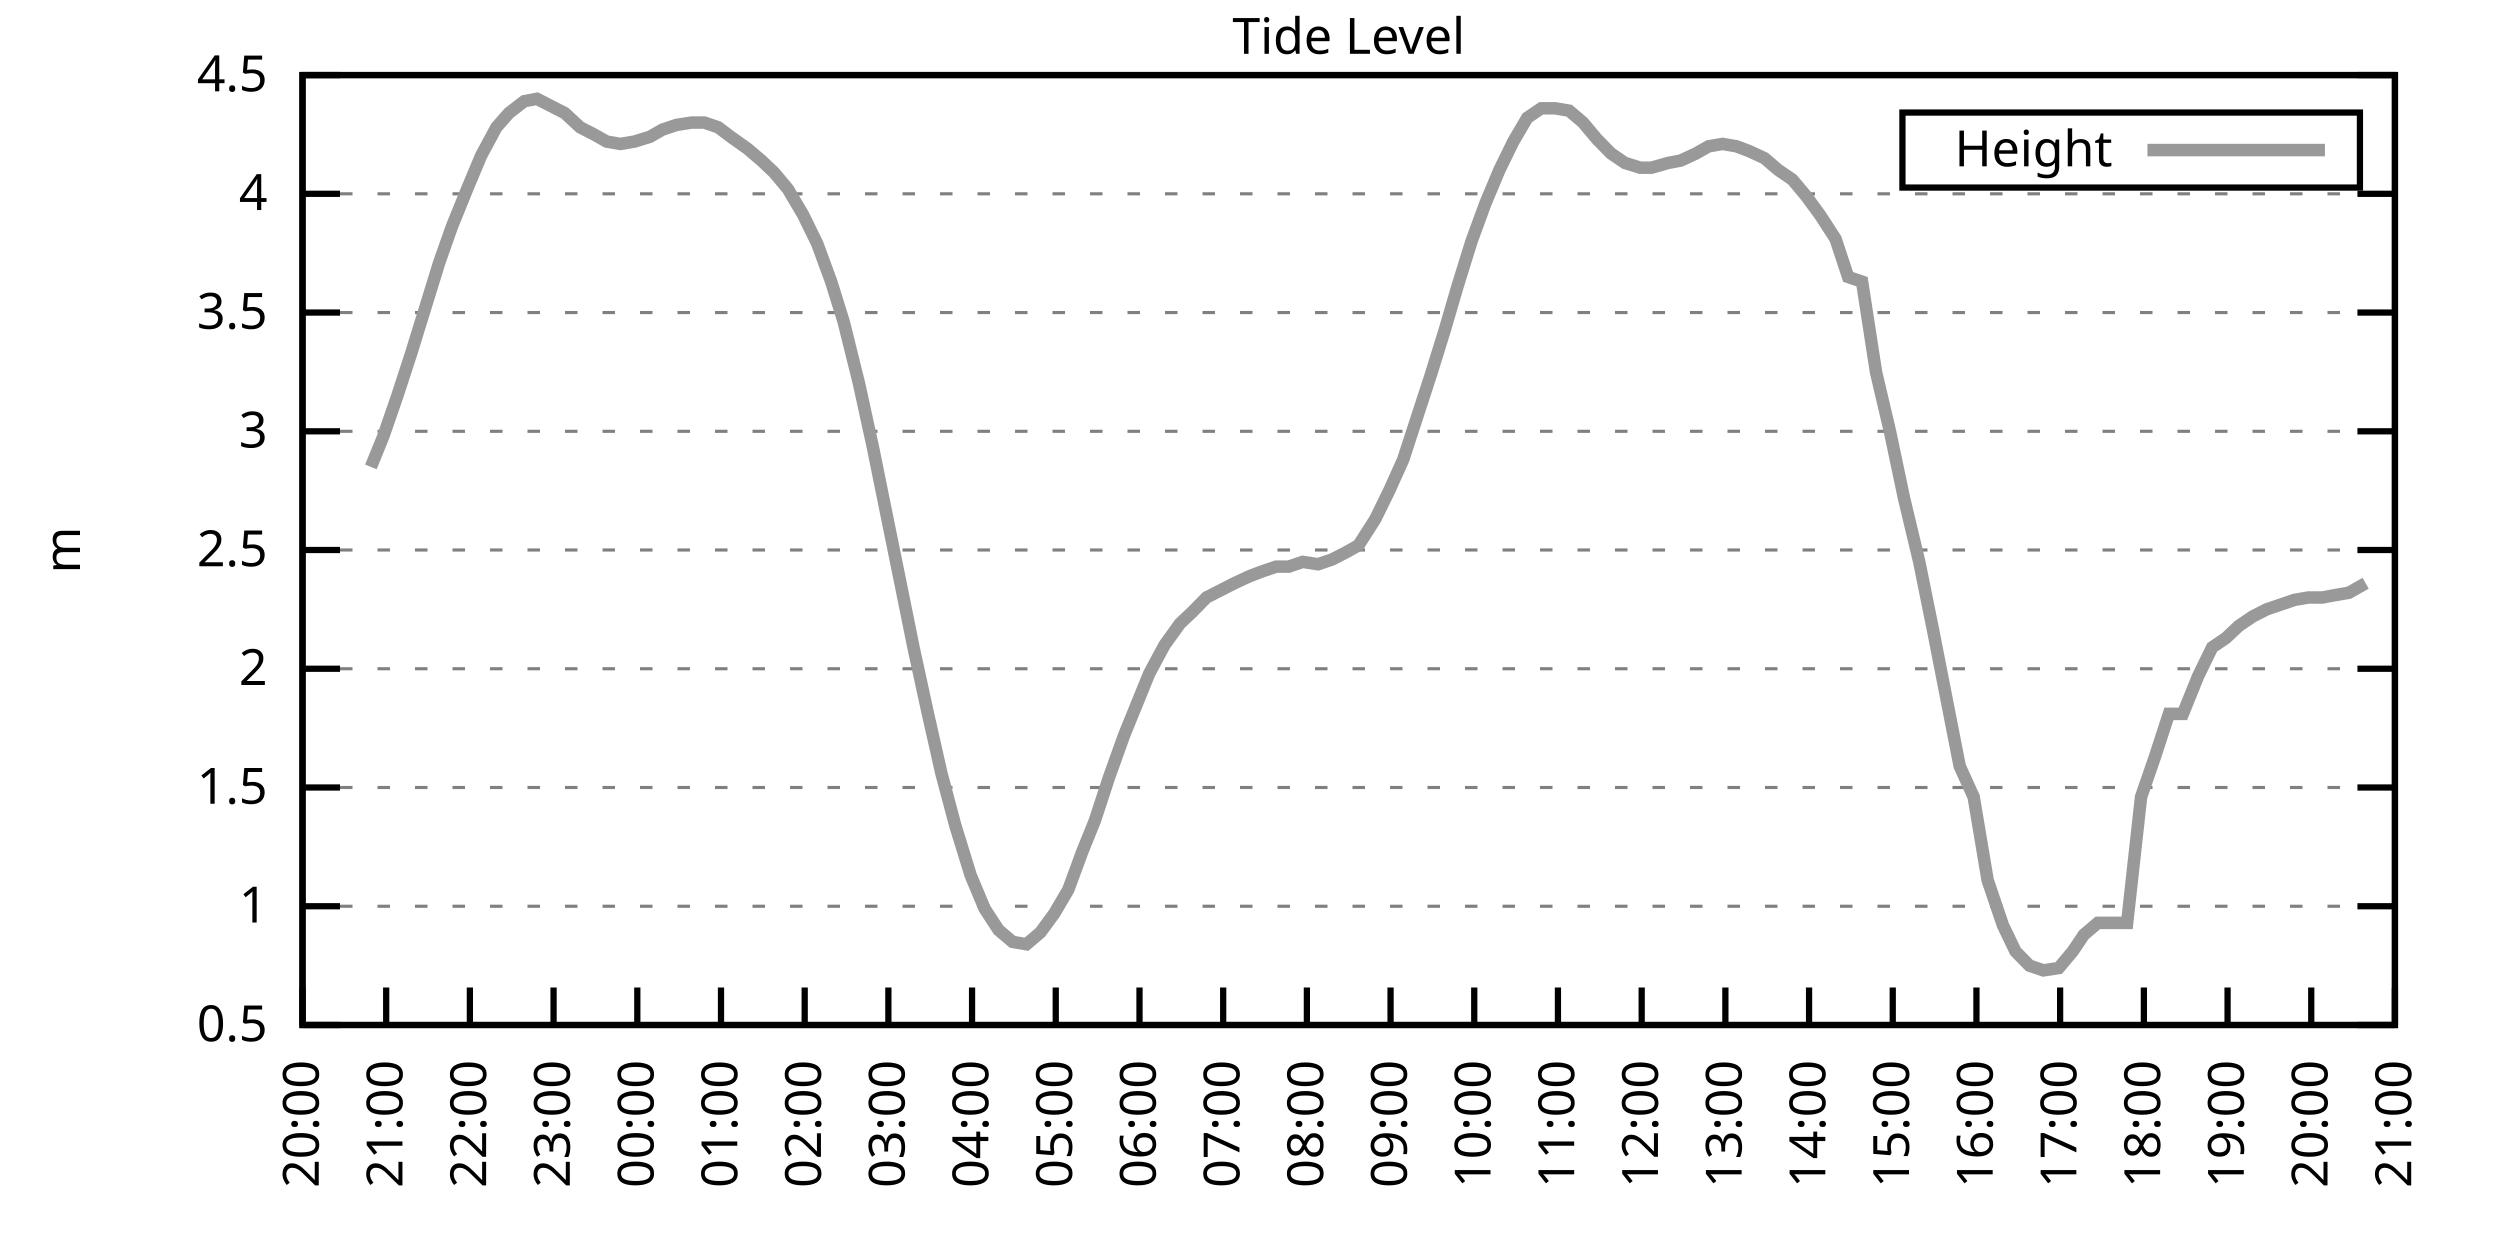
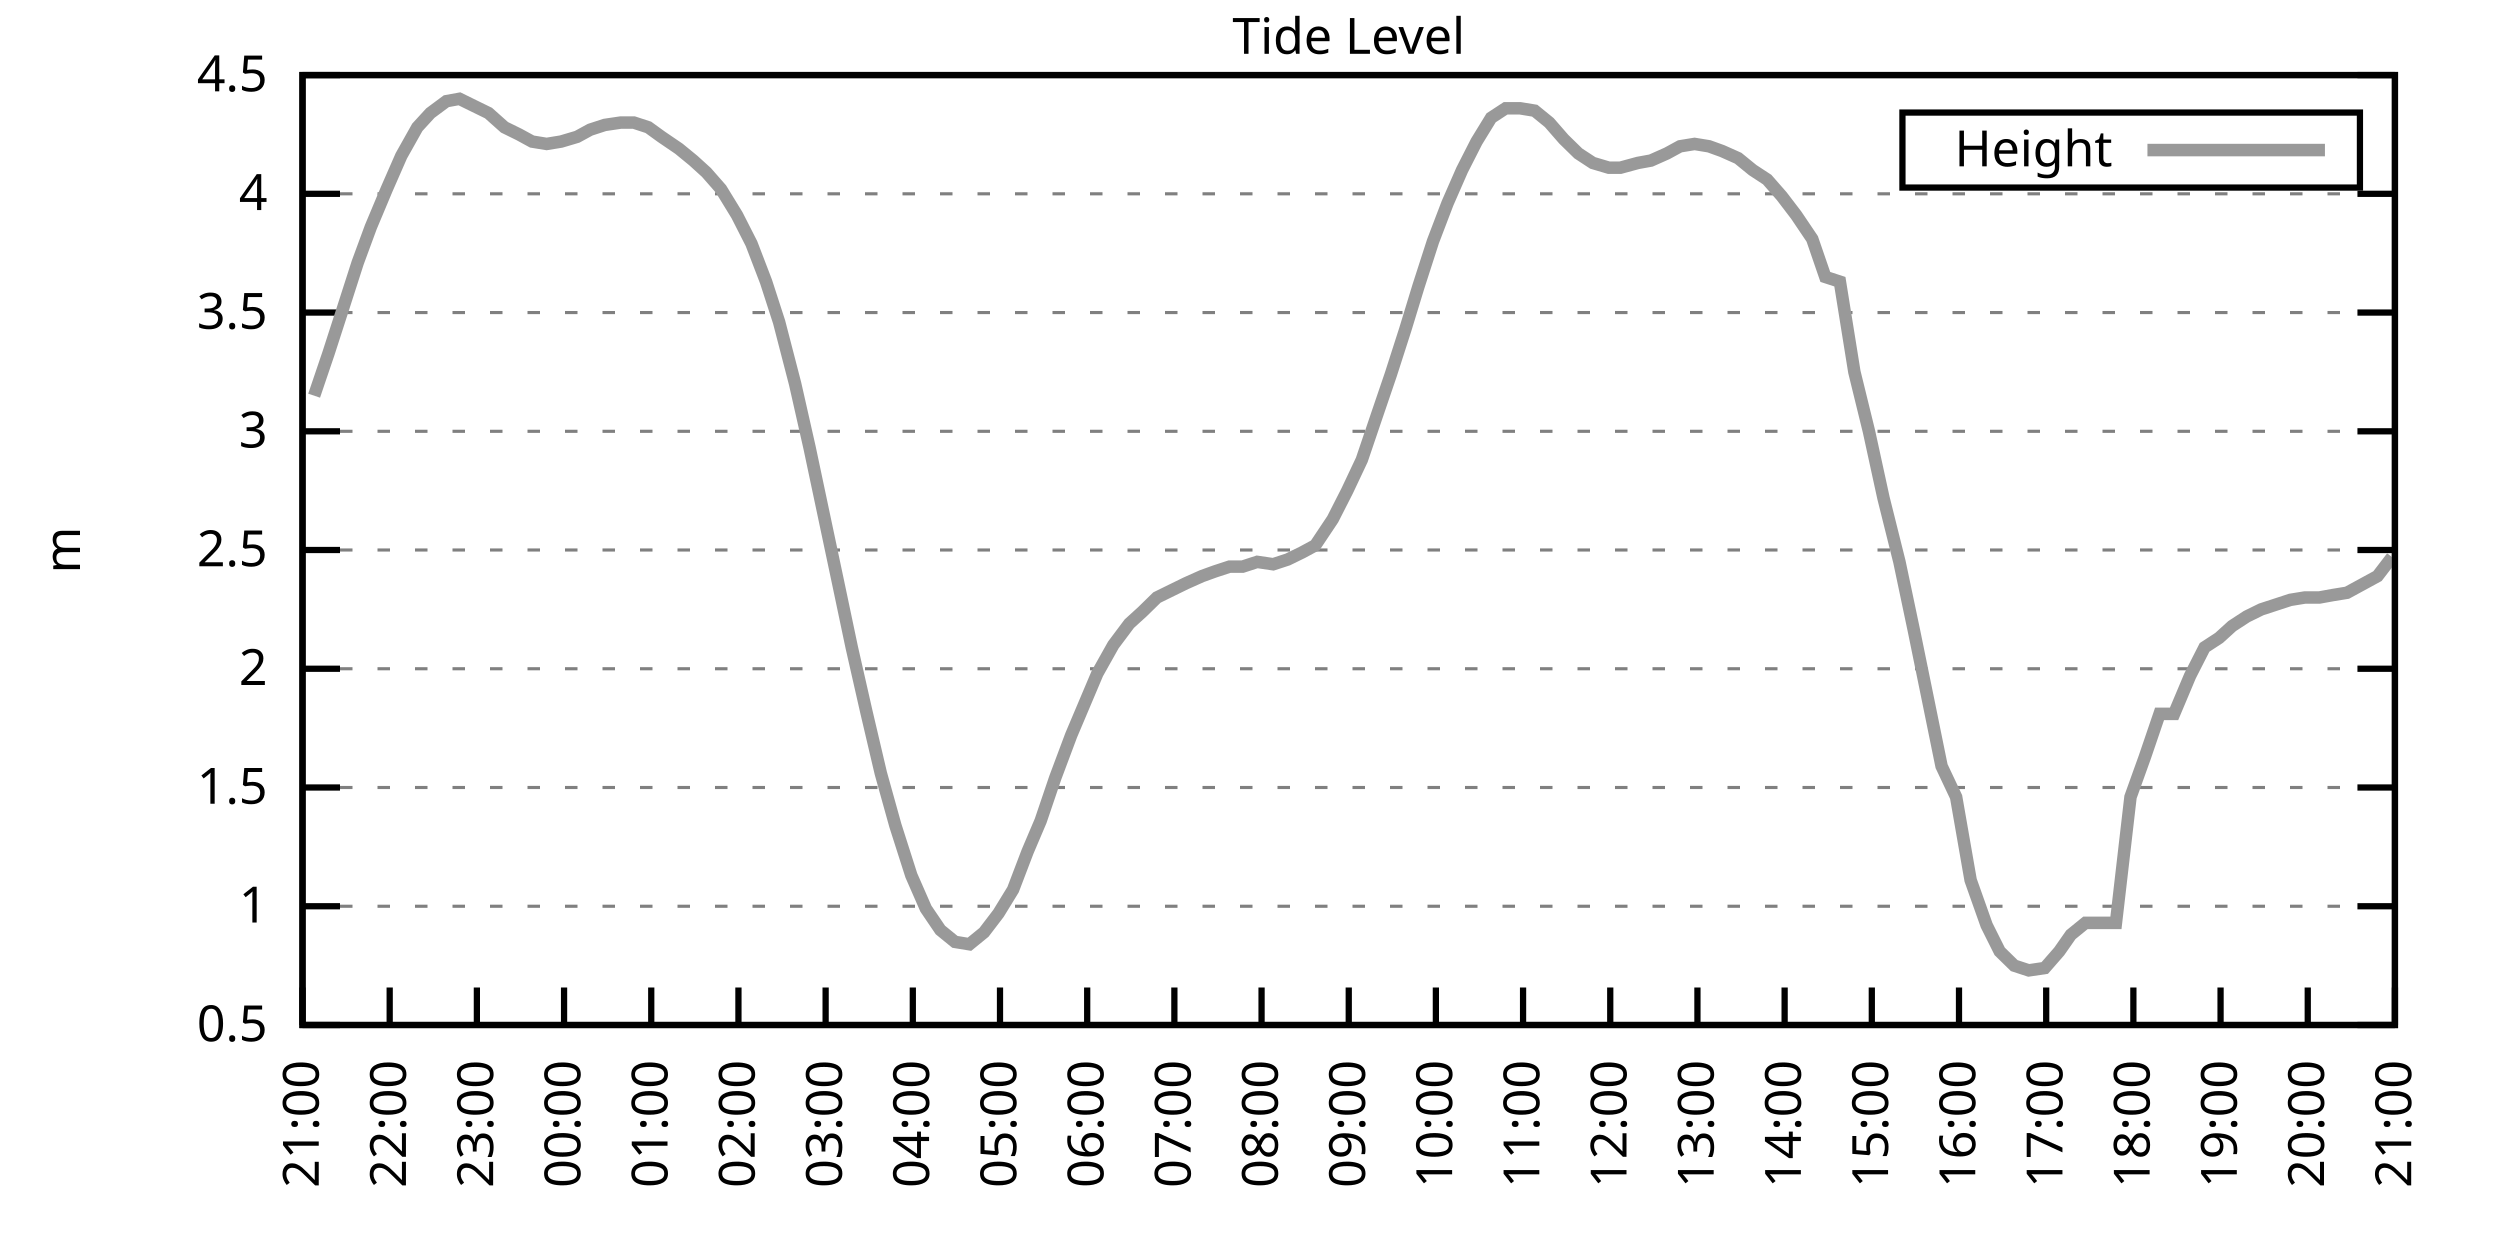
<svg xmlns="http://www.w3.org/2000/svg" xmlns:xlink="http://www.w3.org/1999/xlink" width="400" height="200" viewBox="0 0 400 200">
  <g id="gnuplot_canvas">
    <rect x="0" y="0" width="400" height="200" fill="none" />
    <defs>
      <circle id="gpDot" r="0.5" stroke-width="0.5" stroke="currentColor" />
      <path id="gpPt0" stroke-width="0.333" stroke="currentColor" d="M-1,0 h2 M0,-1 v2" />
      <path id="gpPt1" stroke-width="0.333" stroke="currentColor" d="M-1,-1 L1,1 M1,-1 L-1,1" />
      <path id="gpPt2" stroke-width="0.333" stroke="currentColor" d="M-1,0 L1,0 M0,-1 L0,1 M-1,-1 L1,1 M-1,1 L1,-1" />
      <rect id="gpPt3" stroke-width="0.333" stroke="currentColor" x="-1" y="-1" width="2" height="2" />
      <rect id="gpPt4" stroke-width="0.333" stroke="currentColor" fill="currentColor" x="-1" y="-1" width="2" height="2" />
      <circle id="gpPt5" stroke-width="0.333" stroke="currentColor" cx="0" cy="0" r="1" />
      <use xlink:href="#gpPt5" id="gpPt6" fill="currentColor" stroke="none" />
      <path id="gpPt7" stroke-width="0.333" stroke="currentColor" d="M0,-1.33 L-1.33,0.67 L1.33,0.67 z" />
      <use xlink:href="#gpPt7" id="gpPt8" fill="currentColor" stroke="none" />
      <use xlink:href="#gpPt7" id="gpPt9" stroke="currentColor" transform="rotate(180)" />
      <use xlink:href="#gpPt9" id="gpPt10" fill="currentColor" stroke="none" />
      <use xlink:href="#gpPt3" id="gpPt11" stroke="currentColor" transform="rotate(45)" />
      <use xlink:href="#gpPt11" id="gpPt12" fill="currentColor" stroke="none" />
      <path id="gpPt13" stroke-width="0.333" stroke="currentColor" d="M0,1.330 L1.265,0.411 L0.782,-1.067 L-0.782,-1.076 L-1.265,0.411 z" />
      <use xlink:href="#gpPt13" id="gpPt14" fill="currentColor" stroke="none" />
      <filter id="textbox" filterUnits="objectBoundingBox" x="0" y="0" height="1" width="1">
        <feFlood flood-color="white" flood-opacity="1" result="bgnd" />
        <feComposite in="SourceGraphic" in2="bgnd" operator="atop" />
      </filter>
      <filter id="greybox" filterUnits="objectBoundingBox" x="0" y="0" height="1" width="1">
        <feFlood flood-color="lightgrey" flood-opacity="1" result="grey" />
        <feComposite in="SourceGraphic" in2="grey" operator="atop" />
      </filter>
    </defs>
    <g fill="none" color="white" stroke="currentColor" stroke-width="1.00" stroke-linecap="butt" stroke-linejoin="miter">
</g>
    <g fill="none" color="black" stroke="currentColor" stroke-width="1.00" stroke-linecap="butt" stroke-linejoin="miter">
      <g stroke="none" shape-rendering="crispEdges">
        <polygon fill="rgb(255, 255, 255)" points="48.40,164.00 383.18,164.00 383.18,12.02 48.40,12.02 " />
      </g>
    </g>
    <g fill="none" color="black" stroke="currentColor" stroke-width="1.00" stroke-linecap="butt" stroke-linejoin="miter">
</g>
    <g fill="none" color="black" stroke="black" stroke-width="0.50" stroke-linecap="butt" stroke-linejoin="miter">
</g>
    <g fill="none" color="gray" stroke="currentColor" stroke-width="0.50" stroke-linecap="butt" stroke-linejoin="miter">
      <path stroke="gray" stroke-dasharray="2,4" class="gridline" d="M48.40,164.00 L383.19,164.00  " />
    </g>
    <g fill="none" color="gray" stroke="gray" stroke-width="1.00" stroke-linecap="butt" stroke-linejoin="miter">
</g>
    <g fill="none" color="black" stroke="currentColor" stroke-width="1.00" stroke-linecap="butt" stroke-linejoin="miter">
      <path stroke="black" d="M48.40,164.00 L54.40,164.00 M383.19,164.00 L377.19,164.00  " />
      <g transform="translate(42.80,166.60)" stroke="none" fill="black" font-family="Sans" font-size="8.00" text-anchor="end">
        <text>
          <tspan font-family="Sans"> 0.5</tspan>
        </text>
      </g>
    </g>
    <g fill="none" color="black" stroke="currentColor" stroke-width="1.00" stroke-linecap="butt" stroke-linejoin="miter">
</g>
    <g fill="none" color="black" stroke="black" stroke-width="0.50" stroke-linecap="butt" stroke-linejoin="miter">
</g>
    <g fill="none" color="gray" stroke="currentColor" stroke-width="0.50" stroke-linecap="butt" stroke-linejoin="miter">
      <path stroke="gray" stroke-dasharray="2,4" class="gridline" d="M48.40,145.00 L383.19,145.00  " />
    </g>
    <g fill="none" color="gray" stroke="gray" stroke-width="1.00" stroke-linecap="butt" stroke-linejoin="miter">
</g>
    <g fill="none" color="black" stroke="currentColor" stroke-width="1.00" stroke-linecap="butt" stroke-linejoin="miter">
      <path stroke="black" d="M48.40,145.00 L54.40,145.00 M383.19,145.00 L377.19,145.00  " />
      <g transform="translate(42.80,147.60)" stroke="none" fill="black" font-family="Sans" font-size="8.00" text-anchor="end">
        <text>
          <tspan font-family="Sans"> 1</tspan>
        </text>
      </g>
    </g>
    <g fill="none" color="black" stroke="currentColor" stroke-width="1.00" stroke-linecap="butt" stroke-linejoin="miter">
</g>
    <g fill="none" color="black" stroke="black" stroke-width="0.50" stroke-linecap="butt" stroke-linejoin="miter">
</g>
    <g fill="none" color="gray" stroke="currentColor" stroke-width="0.50" stroke-linecap="butt" stroke-linejoin="miter">
      <path stroke="gray" stroke-dasharray="2,4" class="gridline" d="M48.40,126.00 L383.19,126.00  " />
    </g>
    <g fill="none" color="gray" stroke="gray" stroke-width="1.00" stroke-linecap="butt" stroke-linejoin="miter">
</g>
    <g fill="none" color="black" stroke="currentColor" stroke-width="1.00" stroke-linecap="butt" stroke-linejoin="miter">
      <path stroke="black" d="M48.40,126.00 L54.40,126.00 M383.19,126.00 L377.19,126.00  " />
      <g transform="translate(42.80,128.60)" stroke="none" fill="black" font-family="Sans" font-size="8.00" text-anchor="end">
        <text>
          <tspan font-family="Sans"> 1.5</tspan>
        </text>
      </g>
    </g>
    <g fill="none" color="black" stroke="currentColor" stroke-width="1.00" stroke-linecap="butt" stroke-linejoin="miter">
</g>
    <g fill="none" color="black" stroke="black" stroke-width="0.50" stroke-linecap="butt" stroke-linejoin="miter">
</g>
    <g fill="none" color="gray" stroke="currentColor" stroke-width="0.50" stroke-linecap="butt" stroke-linejoin="miter">
      <path stroke="gray" stroke-dasharray="2,4" class="gridline" d="M48.40,107.00 L383.19,107.00  " />
    </g>
    <g fill="none" color="gray" stroke="gray" stroke-width="1.00" stroke-linecap="butt" stroke-linejoin="miter">
</g>
    <g fill="none" color="black" stroke="currentColor" stroke-width="1.00" stroke-linecap="butt" stroke-linejoin="miter">
      <path stroke="black" d="M48.40,107.00 L54.40,107.00 M383.19,107.00 L377.19,107.00  " />
      <g transform="translate(42.80,109.60)" stroke="none" fill="black" font-family="Sans" font-size="8.00" text-anchor="end">
        <text>
          <tspan font-family="Sans"> 2</tspan>
        </text>
      </g>
    </g>
    <g fill="none" color="black" stroke="currentColor" stroke-width="1.00" stroke-linecap="butt" stroke-linejoin="miter">
</g>
    <g fill="none" color="black" stroke="black" stroke-width="0.50" stroke-linecap="butt" stroke-linejoin="miter">
</g>
    <g fill="none" color="gray" stroke="currentColor" stroke-width="0.50" stroke-linecap="butt" stroke-linejoin="miter">
      <path stroke="gray" stroke-dasharray="2,4" class="gridline" d="M48.40,88.00 L383.19,88.00  " />
    </g>
    <g fill="none" color="gray" stroke="gray" stroke-width="1.00" stroke-linecap="butt" stroke-linejoin="miter">
</g>
    <g fill="none" color="black" stroke="currentColor" stroke-width="1.00" stroke-linecap="butt" stroke-linejoin="miter">
      <path stroke="black" d="M48.40,88.00 L54.40,88.00 M383.19,88.00 L377.19,88.00  " />
      <g transform="translate(42.80,90.60)" stroke="none" fill="black" font-family="Sans" font-size="8.00" text-anchor="end">
        <text>
          <tspan font-family="Sans"> 2.5</tspan>
        </text>
      </g>
    </g>
    <g fill="none" color="black" stroke="currentColor" stroke-width="1.00" stroke-linecap="butt" stroke-linejoin="miter">
</g>
    <g fill="none" color="black" stroke="black" stroke-width="0.50" stroke-linecap="butt" stroke-linejoin="miter">
</g>
    <g fill="none" color="gray" stroke="currentColor" stroke-width="0.50" stroke-linecap="butt" stroke-linejoin="miter">
      <path stroke="gray" stroke-dasharray="2,4" class="gridline" d="M48.40,69.01 L383.19,69.01  " />
    </g>
    <g fill="none" color="gray" stroke="gray" stroke-width="1.00" stroke-linecap="butt" stroke-linejoin="miter">
</g>
    <g fill="none" color="black" stroke="currentColor" stroke-width="1.00" stroke-linecap="butt" stroke-linejoin="miter">
      <path stroke="black" d="M48.40,69.01 L54.40,69.01 M383.19,69.01 L377.19,69.01  " />
      <g transform="translate(42.80,71.61)" stroke="none" fill="black" font-family="Sans" font-size="8.00" text-anchor="end">
        <text>
          <tspan font-family="Sans"> 3</tspan>
        </text>
      </g>
    </g>
    <g fill="none" color="black" stroke="currentColor" stroke-width="1.00" stroke-linecap="butt" stroke-linejoin="miter">
</g>
    <g fill="none" color="black" stroke="black" stroke-width="0.50" stroke-linecap="butt" stroke-linejoin="miter">
</g>
    <g fill="none" color="gray" stroke="currentColor" stroke-width="0.50" stroke-linecap="butt" stroke-linejoin="miter">
      <path stroke="gray" stroke-dasharray="2,4" class="gridline" d="M48.40,50.01 L383.19,50.01  " />
    </g>
    <g fill="none" color="gray" stroke="gray" stroke-width="1.00" stroke-linecap="butt" stroke-linejoin="miter">
</g>
    <g fill="none" color="black" stroke="currentColor" stroke-width="1.00" stroke-linecap="butt" stroke-linejoin="miter">
      <path stroke="black" d="M48.40,50.01 L54.40,50.01 M383.19,50.01 L377.19,50.01  " />
      <g transform="translate(42.80,52.61)" stroke="none" fill="black" font-family="Sans" font-size="8.00" text-anchor="end">
        <text>
          <tspan font-family="Sans"> 3.5</tspan>
        </text>
      </g>
    </g>
    <g fill="none" color="black" stroke="currentColor" stroke-width="1.00" stroke-linecap="butt" stroke-linejoin="miter">
</g>
    <g fill="none" color="black" stroke="black" stroke-width="0.50" stroke-linecap="butt" stroke-linejoin="miter">
</g>
    <g fill="none" color="gray" stroke="currentColor" stroke-width="0.50" stroke-linecap="butt" stroke-linejoin="miter">
      <path stroke="gray" stroke-dasharray="2,4" class="gridline" d="M48.40,31.01 L383.19,31.01  " />
    </g>
    <g fill="none" color="gray" stroke="gray" stroke-width="1.00" stroke-linecap="butt" stroke-linejoin="miter">
</g>
    <g fill="none" color="black" stroke="currentColor" stroke-width="1.00" stroke-linecap="butt" stroke-linejoin="miter">
      <path stroke="black" d="M48.40,31.01 L54.40,31.01 M383.19,31.01 L377.19,31.01  " />
      <g transform="translate(42.80,33.61)" stroke="none" fill="black" font-family="Sans" font-size="8.00" text-anchor="end">
        <text>
          <tspan font-family="Sans"> 4</tspan>
        </text>
      </g>
    </g>
    <g fill="none" color="black" stroke="currentColor" stroke-width="1.00" stroke-linecap="butt" stroke-linejoin="miter">
</g>
    <g fill="none" color="black" stroke="black" stroke-width="0.50" stroke-linecap="butt" stroke-linejoin="miter">
</g>
    <g fill="none" color="gray" stroke="currentColor" stroke-width="0.50" stroke-linecap="butt" stroke-linejoin="miter">
      <path stroke="gray" stroke-dasharray="2,4" class="gridline" d="M48.40,12.01 L383.19,12.01  " />
    </g>
    <g fill="none" color="gray" stroke="gray" stroke-width="1.00" stroke-linecap="butt" stroke-linejoin="miter">
</g>
    <g fill="none" color="black" stroke="currentColor" stroke-width="1.00" stroke-linecap="butt" stroke-linejoin="miter">
      <path stroke="black" d="M48.40,12.01 L54.40,12.01 M383.19,12.01 L377.19,12.01  " />
      <g transform="translate(42.80,14.61)" stroke="none" fill="black" font-family="Sans" font-size="8.00" text-anchor="end">
        <text>
          <tspan font-family="Sans"> 4.5</tspan>
        </text>
      </g>
    </g>
    <g fill="none" color="black" stroke="currentColor" stroke-width="1.00" stroke-linecap="butt" stroke-linejoin="miter">
      <path stroke="black" d="M48.40,164.00 L48.40,158.00  " />
      <g transform="translate(51.00,169.60) rotate(270.00)" stroke="none" fill="black" font-family="Sans" font-size="8.00" text-anchor="end">
        <text>
-           <tspan font-family="Sans">20:00</tspan>
-         </text>
-       </g>
-     </g>
-     <g fill="none" color="black" stroke="currentColor" stroke-width="1.00" stroke-linecap="butt" stroke-linejoin="miter">
-       <path stroke="black" d="M61.79,164.00 L61.79,158.00  " />
-       <g transform="translate(64.39,169.60) rotate(270.00)" stroke="none" fill="black" font-family="Sans" font-size="8.00" text-anchor="end">
-         <text>
          <tspan font-family="Sans">21:00</tspan>
        </text>
      </g>
    </g>
    <g fill="none" color="black" stroke="currentColor" stroke-width="1.00" stroke-linecap="butt" stroke-linejoin="miter">
-       <path stroke="black" d="M75.18,164.00 L75.18,158.00  " />
-       <g transform="translate(77.78,169.60) rotate(270.00)" stroke="none" fill="black" font-family="Sans" font-size="8.00" text-anchor="end">
+       <path stroke="black" d="M62.35,164.00 L62.35,158.00  " />
+       <g transform="translate(64.95,169.60) rotate(270.00)" stroke="none" fill="black" font-family="Sans" font-size="8.00" text-anchor="end">
        <text>
          <tspan font-family="Sans">22:00</tspan>
        </text>
      </g>
    </g>
    <g fill="none" color="black" stroke="currentColor" stroke-width="1.00" stroke-linecap="butt" stroke-linejoin="miter">
-       <path stroke="black" d="M88.57,164.00 L88.57,158.00  " />
-       <g transform="translate(91.17,169.60) rotate(270.00)" stroke="none" fill="black" font-family="Sans" font-size="8.00" text-anchor="end">
+       <path stroke="black" d="M76.30,164.00 L76.30,158.00  " />
+       <g transform="translate(78.90,169.60) rotate(270.00)" stroke="none" fill="black" font-family="Sans" font-size="8.00" text-anchor="end">
        <text>
          <tspan font-family="Sans">23:00</tspan>
        </text>
      </g>
    </g>
    <g fill="none" color="black" stroke="currentColor" stroke-width="1.00" stroke-linecap="butt" stroke-linejoin="miter">
-       <path stroke="black" d="M101.97,164.00 L101.97,158.00  " />
-       <g transform="translate(104.57,169.60) rotate(270.00)" stroke="none" fill="black" font-family="Sans" font-size="8.00" text-anchor="end">
+       <path stroke="black" d="M90.25,164.00 L90.25,158.00  " />
+       <g transform="translate(92.85,169.60) rotate(270.00)" stroke="none" fill="black" font-family="Sans" font-size="8.00" text-anchor="end">
        <text>
          <tspan font-family="Sans">00:00</tspan>
        </text>
      </g>
    </g>
    <g fill="none" color="black" stroke="currentColor" stroke-width="1.00" stroke-linecap="butt" stroke-linejoin="miter">
-       <path stroke="black" d="M115.36,164.00 L115.36,158.00  " />
-       <g transform="translate(117.96,169.60) rotate(270.00)" stroke="none" fill="black" font-family="Sans" font-size="8.00" text-anchor="end">
+       <path stroke="black" d="M104.20,164.00 L104.20,158.00  " />
+       <g transform="translate(106.80,169.60) rotate(270.00)" stroke="none" fill="black" font-family="Sans" font-size="8.00" text-anchor="end">
        <text>
          <tspan font-family="Sans">01:00</tspan>
        </text>
      </g>
    </g>
    <g fill="none" color="black" stroke="currentColor" stroke-width="1.00" stroke-linecap="butt" stroke-linejoin="miter">
-       <path stroke="black" d="M128.75,164.00 L128.75,158.00  " />
-       <g transform="translate(131.35,169.60) rotate(270.00)" stroke="none" fill="black" font-family="Sans" font-size="8.00" text-anchor="end">
+       <path stroke="black" d="M118.15,164.00 L118.15,158.00  " />
+       <g transform="translate(120.75,169.60) rotate(270.00)" stroke="none" fill="black" font-family="Sans" font-size="8.00" text-anchor="end">
        <text>
          <tspan font-family="Sans">02:00</tspan>
        </text>
      </g>
    </g>
    <g fill="none" color="black" stroke="currentColor" stroke-width="1.00" stroke-linecap="butt" stroke-linejoin="miter">
-       <path stroke="black" d="M142.14,164.00 L142.14,158.00  " />
-       <g transform="translate(144.74,169.60) rotate(270.00)" stroke="none" fill="black" font-family="Sans" font-size="8.00" text-anchor="end">
+       <path stroke="black" d="M132.10,164.00 L132.10,158.00  " />
+       <g transform="translate(134.70,169.60) rotate(270.00)" stroke="none" fill="black" font-family="Sans" font-size="8.00" text-anchor="end">
        <text>
          <tspan font-family="Sans">03:00</tspan>
        </text>
      </g>
    </g>
    <g fill="none" color="black" stroke="currentColor" stroke-width="1.00" stroke-linecap="butt" stroke-linejoin="miter">
-       <path stroke="black" d="M155.53,164.00 L155.53,158.00  " />
-       <g transform="translate(158.13,169.60) rotate(270.00)" stroke="none" fill="black" font-family="Sans" font-size="8.00" text-anchor="end">
+       <path stroke="black" d="M146.05,164.00 L146.05,158.00  " />
+       <g transform="translate(148.65,169.60) rotate(270.00)" stroke="none" fill="black" font-family="Sans" font-size="8.00" text-anchor="end">
        <text>
          <tspan font-family="Sans">04:00</tspan>
        </text>
      </g>
    </g>
    <g fill="none" color="black" stroke="currentColor" stroke-width="1.00" stroke-linecap="butt" stroke-linejoin="miter">
-       <path stroke="black" d="M168.92,164.00 L168.92,158.00  " />
-       <g transform="translate(171.52,169.60) rotate(270.00)" stroke="none" fill="black" font-family="Sans" font-size="8.00" text-anchor="end">
+       <path stroke="black" d="M160.00,164.00 L160.00,158.00  " />
+       <g transform="translate(162.60,169.60) rotate(270.00)" stroke="none" fill="black" font-family="Sans" font-size="8.00" text-anchor="end">
        <text>
          <tspan font-family="Sans">05:00</tspan>
        </text>
      </g>
    </g>
    <g fill="none" color="black" stroke="currentColor" stroke-width="1.00" stroke-linecap="butt" stroke-linejoin="miter">
-       <path stroke="black" d="M182.32,164.00 L182.32,158.00  " />
-       <g transform="translate(184.92,169.60) rotate(270.00)" stroke="none" fill="black" font-family="Sans" font-size="8.00" text-anchor="end">
+       <path stroke="black" d="M173.95,164.00 L173.95,158.00  " />
+       <g transform="translate(176.55,169.60) rotate(270.00)" stroke="none" fill="black" font-family="Sans" font-size="8.00" text-anchor="end">
        <text>
          <tspan font-family="Sans">06:00</tspan>
        </text>
      </g>
    </g>
    <g fill="none" color="black" stroke="currentColor" stroke-width="1.00" stroke-linecap="butt" stroke-linejoin="miter">
-       <path stroke="black" d="M195.71,164.00 L195.71,158.00  " />
-       <g transform="translate(198.31,169.60) rotate(270.00)" stroke="none" fill="black" font-family="Sans" font-size="8.00" text-anchor="end">
+       <path stroke="black" d="M187.90,164.00 L187.90,158.00  " />
+       <g transform="translate(190.50,169.60) rotate(270.00)" stroke="none" fill="black" font-family="Sans" font-size="8.00" text-anchor="end">
        <text>
          <tspan font-family="Sans">07:00</tspan>
        </text>
      </g>
    </g>
    <g fill="none" color="black" stroke="currentColor" stroke-width="1.00" stroke-linecap="butt" stroke-linejoin="miter">
-       <path stroke="black" d="M209.10,164.00 L209.10,158.00  " />
-       <g transform="translate(211.70,169.60) rotate(270.00)" stroke="none" fill="black" font-family="Sans" font-size="8.00" text-anchor="end">
+       <path stroke="black" d="M201.85,164.00 L201.85,158.00  " />
+       <g transform="translate(204.45,169.60) rotate(270.00)" stroke="none" fill="black" font-family="Sans" font-size="8.00" text-anchor="end">
        <text>
          <tspan font-family="Sans">08:00</tspan>
        </text>
      </g>
    </g>
    <g fill="none" color="black" stroke="currentColor" stroke-width="1.00" stroke-linecap="butt" stroke-linejoin="miter">
-       <path stroke="black" d="M222.49,164.00 L222.49,158.00  " />
-       <g transform="translate(225.09,169.60) rotate(270.00)" stroke="none" fill="black" font-family="Sans" font-size="8.00" text-anchor="end">
+       <path stroke="black" d="M215.80,164.00 L215.80,158.00  " />
+       <g transform="translate(218.40,169.60) rotate(270.00)" stroke="none" fill="black" font-family="Sans" font-size="8.00" text-anchor="end">
        <text>
          <tspan font-family="Sans">09:00</tspan>
        </text>
      </g>
    </g>
    <g fill="none" color="black" stroke="currentColor" stroke-width="1.00" stroke-linecap="butt" stroke-linejoin="miter">
-       <path stroke="black" d="M235.88,164.00 L235.88,158.00  " />
-       <g transform="translate(238.48,169.60) rotate(270.00)" stroke="none" fill="black" font-family="Sans" font-size="8.00" text-anchor="end">
+       <path stroke="black" d="M229.74,164.00 L229.74,158.00  " />
+       <g transform="translate(232.34,169.60) rotate(270.00)" stroke="none" fill="black" font-family="Sans" font-size="8.00" text-anchor="end">
        <text>
          <tspan font-family="Sans">10:00</tspan>
        </text>
      </g>
    </g>
    <g fill="none" color="black" stroke="currentColor" stroke-width="1.00" stroke-linecap="butt" stroke-linejoin="miter">
-       <path stroke="black" d="M249.27,164.00 L249.27,158.00  " />
-       <g transform="translate(251.87,169.60) rotate(270.00)" stroke="none" fill="black" font-family="Sans" font-size="8.00" text-anchor="end">
+       <path stroke="black" d="M243.69,164.00 L243.69,158.00  " />
+       <g transform="translate(246.29,169.60) rotate(270.00)" stroke="none" fill="black" font-family="Sans" font-size="8.00" text-anchor="end">
        <text>
          <tspan font-family="Sans">11:00</tspan>
        </text>
      </g>
    </g>
    <g fill="none" color="black" stroke="currentColor" stroke-width="1.00" stroke-linecap="butt" stroke-linejoin="miter">
-       <path stroke="black" d="M262.67,164.00 L262.67,158.00  " />
-       <g transform="translate(265.27,169.60) rotate(270.00)" stroke="none" fill="black" font-family="Sans" font-size="8.00" text-anchor="end">
+       <path stroke="black" d="M257.64,164.00 L257.64,158.00  " />
+       <g transform="translate(260.24,169.60) rotate(270.00)" stroke="none" fill="black" font-family="Sans" font-size="8.00" text-anchor="end">
        <text>
          <tspan font-family="Sans">12:00</tspan>
        </text>
      </g>
    </g>
    <g fill="none" color="black" stroke="currentColor" stroke-width="1.00" stroke-linecap="butt" stroke-linejoin="miter">
-       <path stroke="black" d="M276.06,164.00 L276.06,158.00  " />
-       <g transform="translate(278.66,169.60) rotate(270.00)" stroke="none" fill="black" font-family="Sans" font-size="8.00" text-anchor="end">
+       <path stroke="black" d="M271.59,164.00 L271.59,158.00  " />
+       <g transform="translate(274.19,169.60) rotate(270.00)" stroke="none" fill="black" font-family="Sans" font-size="8.00" text-anchor="end">
        <text>
          <tspan font-family="Sans">13:00</tspan>
        </text>
      </g>
    </g>
    <g fill="none" color="black" stroke="currentColor" stroke-width="1.00" stroke-linecap="butt" stroke-linejoin="miter">
-       <path stroke="black" d="M289.45,164.00 L289.45,158.00  " />
-       <g transform="translate(292.05,169.60) rotate(270.00)" stroke="none" fill="black" font-family="Sans" font-size="8.00" text-anchor="end">
+       <path stroke="black" d="M285.54,164.00 L285.54,158.00  " />
+       <g transform="translate(288.14,169.60) rotate(270.00)" stroke="none" fill="black" font-family="Sans" font-size="8.00" text-anchor="end">
        <text>
          <tspan font-family="Sans">14:00</tspan>
        </text>
      </g>
    </g>
    <g fill="none" color="black" stroke="currentColor" stroke-width="1.00" stroke-linecap="butt" stroke-linejoin="miter">
-       <path stroke="black" d="M302.84,164.00 L302.84,158.00  " />
-       <g transform="translate(305.44,169.60) rotate(270.00)" stroke="none" fill="black" font-family="Sans" font-size="8.00" text-anchor="end">
+       <path stroke="black" d="M299.49,164.00 L299.49,158.00  " />
+       <g transform="translate(302.09,169.60) rotate(270.00)" stroke="none" fill="black" font-family="Sans" font-size="8.00" text-anchor="end">
        <text>
          <tspan font-family="Sans">15:00</tspan>
        </text>
      </g>
    </g>
    <g fill="none" color="black" stroke="currentColor" stroke-width="1.00" stroke-linecap="butt" stroke-linejoin="miter">
-       <path stroke="black" d="M316.23,164.00 L316.23,158.00  " />
-       <g transform="translate(318.83,169.60) rotate(270.00)" stroke="none" fill="black" font-family="Sans" font-size="8.00" text-anchor="end">
+       <path stroke="black" d="M313.44,164.00 L313.44,158.00  " />
+       <g transform="translate(316.04,169.60) rotate(270.00)" stroke="none" fill="black" font-family="Sans" font-size="8.00" text-anchor="end">
        <text>
          <tspan font-family="Sans">16:00</tspan>
        </text>
      </g>
    </g>
    <g fill="none" color="black" stroke="currentColor" stroke-width="1.00" stroke-linecap="butt" stroke-linejoin="miter">
-       <path stroke="black" d="M329.62,164.00 L329.62,158.00  " />
-       <g transform="translate(332.22,169.60) rotate(270.00)" stroke="none" fill="black" font-family="Sans" font-size="8.00" text-anchor="end">
+       <path stroke="black" d="M327.39,164.00 L327.39,158.00  " />
+       <g transform="translate(329.99,169.60) rotate(270.00)" stroke="none" fill="black" font-family="Sans" font-size="8.00" text-anchor="end">
        <text>
          <tspan font-family="Sans">17:00</tspan>
        </text>
      </g>
    </g>
    <g fill="none" color="black" stroke="currentColor" stroke-width="1.00" stroke-linecap="butt" stroke-linejoin="miter">
-       <path stroke="black" d="M343.02,164.00 L343.02,158.00  " />
-       <g transform="translate(345.62,169.60) rotate(270.00)" stroke="none" fill="black" font-family="Sans" font-size="8.00" text-anchor="end">
+       <path stroke="black" d="M341.34,164.00 L341.34,158.00  " />
+       <g transform="translate(343.94,169.60) rotate(270.00)" stroke="none" fill="black" font-family="Sans" font-size="8.00" text-anchor="end">
        <text>
          <tspan font-family="Sans">18:00</tspan>
        </text>
      </g>
    </g>
    <g fill="none" color="black" stroke="currentColor" stroke-width="1.00" stroke-linecap="butt" stroke-linejoin="miter">
-       <path stroke="black" d="M356.41,164.00 L356.41,158.00  " />
-       <g transform="translate(359.01,169.60) rotate(270.00)" stroke="none" fill="black" font-family="Sans" font-size="8.00" text-anchor="end">
+       <path stroke="black" d="M355.29,164.00 L355.29,158.00  " />
+       <g transform="translate(357.89,169.60) rotate(270.00)" stroke="none" fill="black" font-family="Sans" font-size="8.00" text-anchor="end">
        <text>
          <tspan font-family="Sans">19:00</tspan>
        </text>
      </g>
    </g>
    <g fill="none" color="black" stroke="currentColor" stroke-width="1.00" stroke-linecap="butt" stroke-linejoin="miter">
-       <path stroke="black" d="M369.80,164.00 L369.80,158.00  " />
-       <g transform="translate(372.40,169.60) rotate(270.00)" stroke="none" fill="black" font-family="Sans" font-size="8.00" text-anchor="end">
+       <path stroke="black" d="M369.24,164.00 L369.24,158.00  " />
+       <g transform="translate(371.84,169.60) rotate(270.00)" stroke="none" fill="black" font-family="Sans" font-size="8.00" text-anchor="end">
        <text>
          <tspan font-family="Sans">20:00</tspan>
        </text>
      </g>
    </g>
    <g fill="none" color="black" stroke="currentColor" stroke-width="1.00" stroke-linecap="butt" stroke-linejoin="miter">
      <path stroke="black" d="M383.19,164.00 L383.19,158.00  " />
      <g transform="translate(385.79,169.60) rotate(270.00)" stroke="none" fill="black" font-family="Sans" font-size="8.00" text-anchor="end">
        <text>
          <tspan font-family="Sans">21:00</tspan>
        </text>
      </g>
    </g>
    <g fill="none" color="black" stroke="currentColor" stroke-width="1.00" stroke-linecap="butt" stroke-linejoin="miter">
</g>
    <g fill="none" color="black" stroke="currentColor" stroke-width="1.00" stroke-linecap="butt" stroke-linejoin="miter">
      <path stroke="black" d="M48.40,12.01 L48.40,164.00 L383.19,164.00 L383.19,12.01 L48.40,12.01 Z  " />
    </g>
    <g fill="none" color="black" stroke="currentColor" stroke-width="1.00" stroke-linecap="butt" stroke-linejoin="miter">
</g>
    <g fill="none" color="black" stroke="currentColor" stroke-width="1.00" stroke-linecap="butt" stroke-linejoin="miter">
      <path stroke="black" d="M304.39,30.01 L304.39,18.01 L377.59,18.01 L377.59,30.01 L304.39,30.01 Z  " />
    </g>
    <g id="Tide_level_plot_1">
      <g fill="none" color="white" stroke="black" stroke-width="2.00" stroke-linecap="butt" stroke-linejoin="miter">
</g>
      <g fill="none" color="black" stroke="currentColor" stroke-width="2.00" stroke-linecap="butt" stroke-linejoin="miter">
        <g transform="translate(337.99,26.61)" stroke="none" fill="black" font-family="Sans" font-size="8.00" text-anchor="end">
          <text>
            <tspan font-family="Sans">Height</tspan>
          </text>
        </g>
      </g>
      <g fill="none" color="black" stroke="currentColor" stroke-width="2.00" stroke-linecap="butt" stroke-linejoin="miter">
-         <path stroke="rgb(153, 153, 153)" d="M343.59,24.01 L371.99,24.01 M59.34,74.71 L61.35,69.77 L63.58,63.31 L65.81,56.47 L68.04,49.25 L70.27,42.03   L72.28,36.33 L74.74,30.25 L76.97,24.93 L79.42,20.37 L81.43,18.09 L83.89,16.19 L85.90,15.81 L88.13,16.95   L90.36,18.09 L92.82,20.37 L95.05,21.51 L97.06,22.65 L99.29,23.03 L101.52,22.65 L103.98,21.89 L105.98,20.75   L108.22,19.99 L110.67,19.61 L112.68,19.61 L114.91,20.37 L116.92,21.89 L119.60,23.79 L121.83,25.69 L123.84,27.59   L126.07,30.25 L128.53,34.43 L130.76,38.99 L132.99,45.07 L135.00,51.53 L137.45,61.41 L139.69,71.67 L141.69,81.55   L143.93,92.56 L146.16,103.58 L148.39,113.84 L150.62,123.72 L152.85,132.08 L155.31,140.06 L157.54,145.38 L159.77,148.80   L162.01,150.70 L164.24,151.08 L166.47,149.18 L168.70,146.14 L170.93,142.34 L173.17,136.26 L175.17,131.32 L177.41,124.48   L179.86,117.64 L181.87,112.70 L183.88,107.76 L186.33,103.20 L188.79,99.78 L190.80,97.88 L193.03,95.60 L195.26,94.46   L197.49,93.32 L199.95,92.18 L201.96,91.42 L204.19,90.66 L206.20,90.66 L208.43,89.90 L210.88,90.28 L213.12,89.52   L215.35,88.38 L217.36,87.25 L220.04,83.07 L222.27,78.51 L224.50,73.57 L226.73,66.73 L228.96,59.89 L231.20,52.67   L233.20,45.83 L235.44,38.61 L237.67,32.53 L239.90,27.21 L242.13,22.65 L244.36,18.85 L246.60,17.33 L248.83,17.33   L251.06,17.71 L253.29,19.61 L255.52,22.27 L257.76,24.55 L259.99,26.07 L262.44,26.83 L264.23,26.83 L266.91,26.07   L268.92,25.69 L271.37,24.55 L273.38,23.41 L275.61,23.03 L277.84,23.41 L279.85,24.17 L282.31,25.31 L284.54,27.21   L286.77,28.73 L289.00,31.39 L291.23,34.43 L293.69,38.23 L295.70,44.31 L297.93,45.07 L300.16,59.51 L302.39,69.01   L304.63,79.65 L307.08,89.90 L309.31,100.92 L311.54,112.32 L313.55,122.58 L315.79,127.52 L318.02,140.82 L320.47,148.04   L322.48,152.22 L324.71,154.50 L326.95,155.26 L329.40,154.88 L331.63,152.22 L333.42,149.56 L335.65,147.66 L338.10,147.66   L340.34,147.66 L342.57,127.52 L344.80,121.06 L347.03,114.22 L349.26,114.22 L351.72,108.14 L353.95,103.58 L356.18,102.06   L358.19,100.16 L360.42,98.64 L362.66,97.50 L364.89,96.74 L367.12,95.98 L369.35,95.60 L371.58,95.60 L373.59,95.22   L375.82,94.84 L378.50,93.32  " />
+         <path stroke="rgb(153, 153, 153)" d="M343.59,24.01 L371.99,24.01 M50.26,63.31 L52.58,56.47 L54.91,49.25 L57.23,42.03 L59.33,36.33 L61.88,30.25   L64.21,24.93 L66.77,20.37 L68.86,18.09 L71.42,16.19 L73.51,15.81 L75.83,16.95 L78.16,18.09 L80.72,20.37   L83.04,21.51 L85.13,22.65 L87.46,23.03 L89.78,22.65 L92.34,21.89 L94.43,20.75 L96.76,19.99 L99.32,19.61   L101.41,19.61 L103.73,20.37 L105.83,21.89 L108.62,23.79 L110.94,25.69 L113.03,27.59 L115.36,30.25 L117.92,34.43   L120.24,38.99 L122.57,45.07 L124.66,51.53 L127.22,61.41 L129.54,71.67 L131.63,81.55 L133.96,92.56 L136.28,103.58   L138.61,113.84 L140.93,123.72 L143.26,132.08 L145.81,140.06 L148.14,145.38 L150.46,148.80 L152.79,150.70 L155.11,151.08   L157.44,149.18 L159.76,146.14 L162.09,142.34 L164.41,136.26 L166.51,131.32 L168.83,124.48 L171.39,117.64 L173.48,112.70   L175.57,107.76 L178.13,103.20 L180.69,99.78 L182.78,97.88 L185.11,95.60 L187.43,94.46 L189.76,93.32 L192.31,92.18   L194.41,91.42 L196.73,90.66 L198.82,90.66 L201.15,89.90 L203.71,90.28 L206.03,89.52 L208.36,88.38 L210.45,87.25   L213.24,83.07 L215.56,78.51 L217.89,73.57 L220.21,66.73 L222.54,59.89 L224.86,52.67 L226.95,45.83 L229.28,38.61   L231.60,32.53 L233.93,27.21 L236.25,22.65 L238.58,18.85 L240.90,17.33 L243.23,17.33 L245.55,17.71 L247.88,19.61   L250.20,22.27 L252.53,24.55 L254.85,26.07 L257.41,26.83 L259.27,26.83 L262.06,26.07 L264.15,25.69 L266.71,24.55   L268.80,23.41 L271.13,23.03 L273.45,23.41 L275.55,24.17 L278.10,25.31 L280.43,27.21 L282.75,28.73 L285.08,31.39   L287.40,34.43 L289.96,38.23 L292.05,44.31 L294.38,45.07 L296.70,59.51 L299.03,69.01 L301.35,79.65 L303.91,89.90   L306.23,100.92 L308.56,112.32 L310.65,122.58 L312.98,127.52 L315.30,140.82 L317.86,148.04 L319.95,152.22 L322.28,154.50   L324.60,155.26 L327.16,154.88 L329.48,152.22 L331.34,149.56 L333.67,147.66 L336.23,147.66 L338.55,147.66 L340.88,127.52   L343.20,121.06 L345.53,114.22 L347.85,114.22 L350.41,108.14 L352.73,103.58 L355.06,102.06 L357.15,100.16 L359.48,98.64   L361.80,97.50 L364.13,96.74 L366.45,95.98 L368.78,95.60 L371.10,95.60 L373.19,95.22 L375.52,94.84 L378.31,93.32   L380.40,92.18 L382.73,89.14  " />
      </g>
    </g>
    <g fill="none" color="black" stroke="currentColor" stroke-width="2.00" stroke-linecap="butt" stroke-linejoin="miter">
</g>
    <g fill="none" color="black" stroke="black" stroke-width="1.00" stroke-linecap="butt" stroke-linejoin="miter">
</g>
    <g fill="none" color="black" stroke="currentColor" stroke-width="1.00" stroke-linecap="butt" stroke-linejoin="miter">
      <path stroke="black" d="M48.40,12.01 L48.40,164.00 L383.19,164.00 L383.19,12.01 L48.40,12.01 Z  " />
      <g transform="translate(12.80,88.01) rotate(270.00)" stroke="none" fill="black" font-family="Sans" font-size="8.00" text-anchor="middle">
        <text>
          <tspan font-family="Sans">m</tspan>
        </text>
      </g>
    </g>
    <g fill="none" color="black" stroke="currentColor" stroke-width="1.00" stroke-linecap="butt" stroke-linejoin="miter">
</g>
    <g fill="none" color="black" stroke="currentColor" stroke-width="1.00" stroke-linecap="butt" stroke-linejoin="miter">
      <g transform="translate(215.79,8.61)" stroke="none" fill="black" font-family="Sans" font-size="8.00" text-anchor="middle">
        <text>
          <tspan font-family="Sans">Tide Level</tspan>
        </text>
      </g>
    </g>
    <g fill="none" color="black" stroke="currentColor" stroke-width="1.00" stroke-linecap="butt" stroke-linejoin="miter">
</g>
  </g>
</svg>
